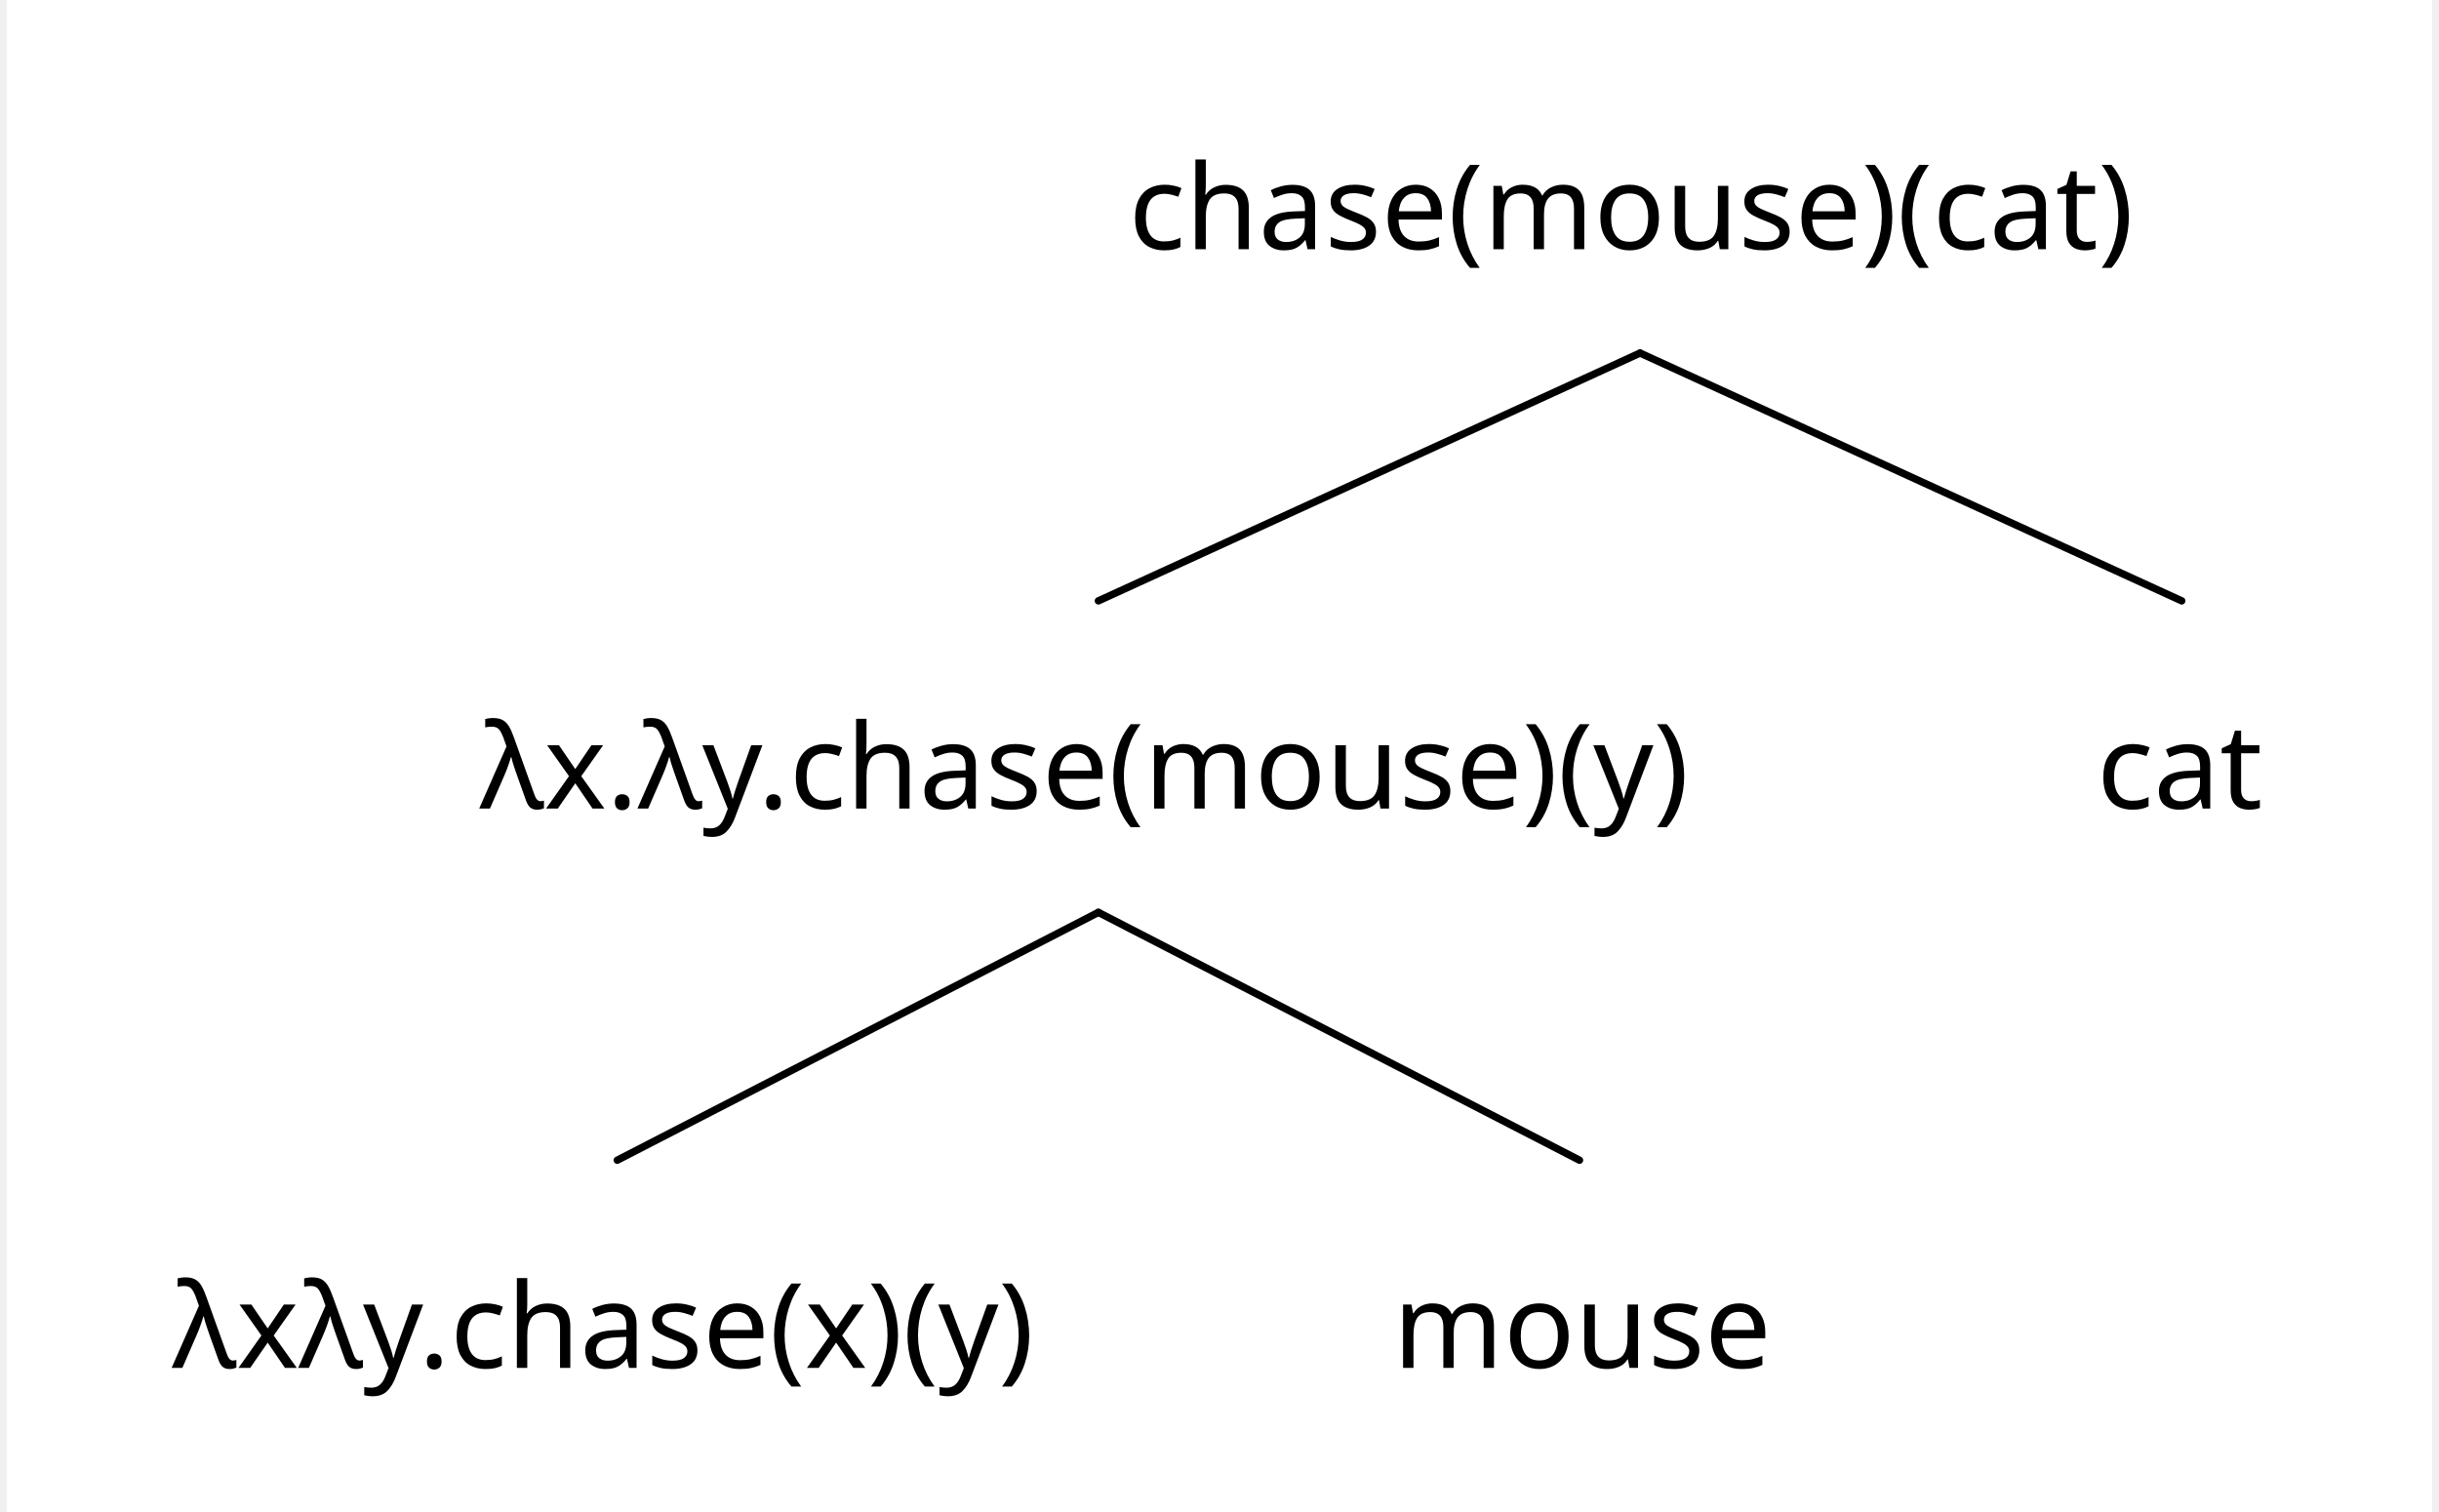
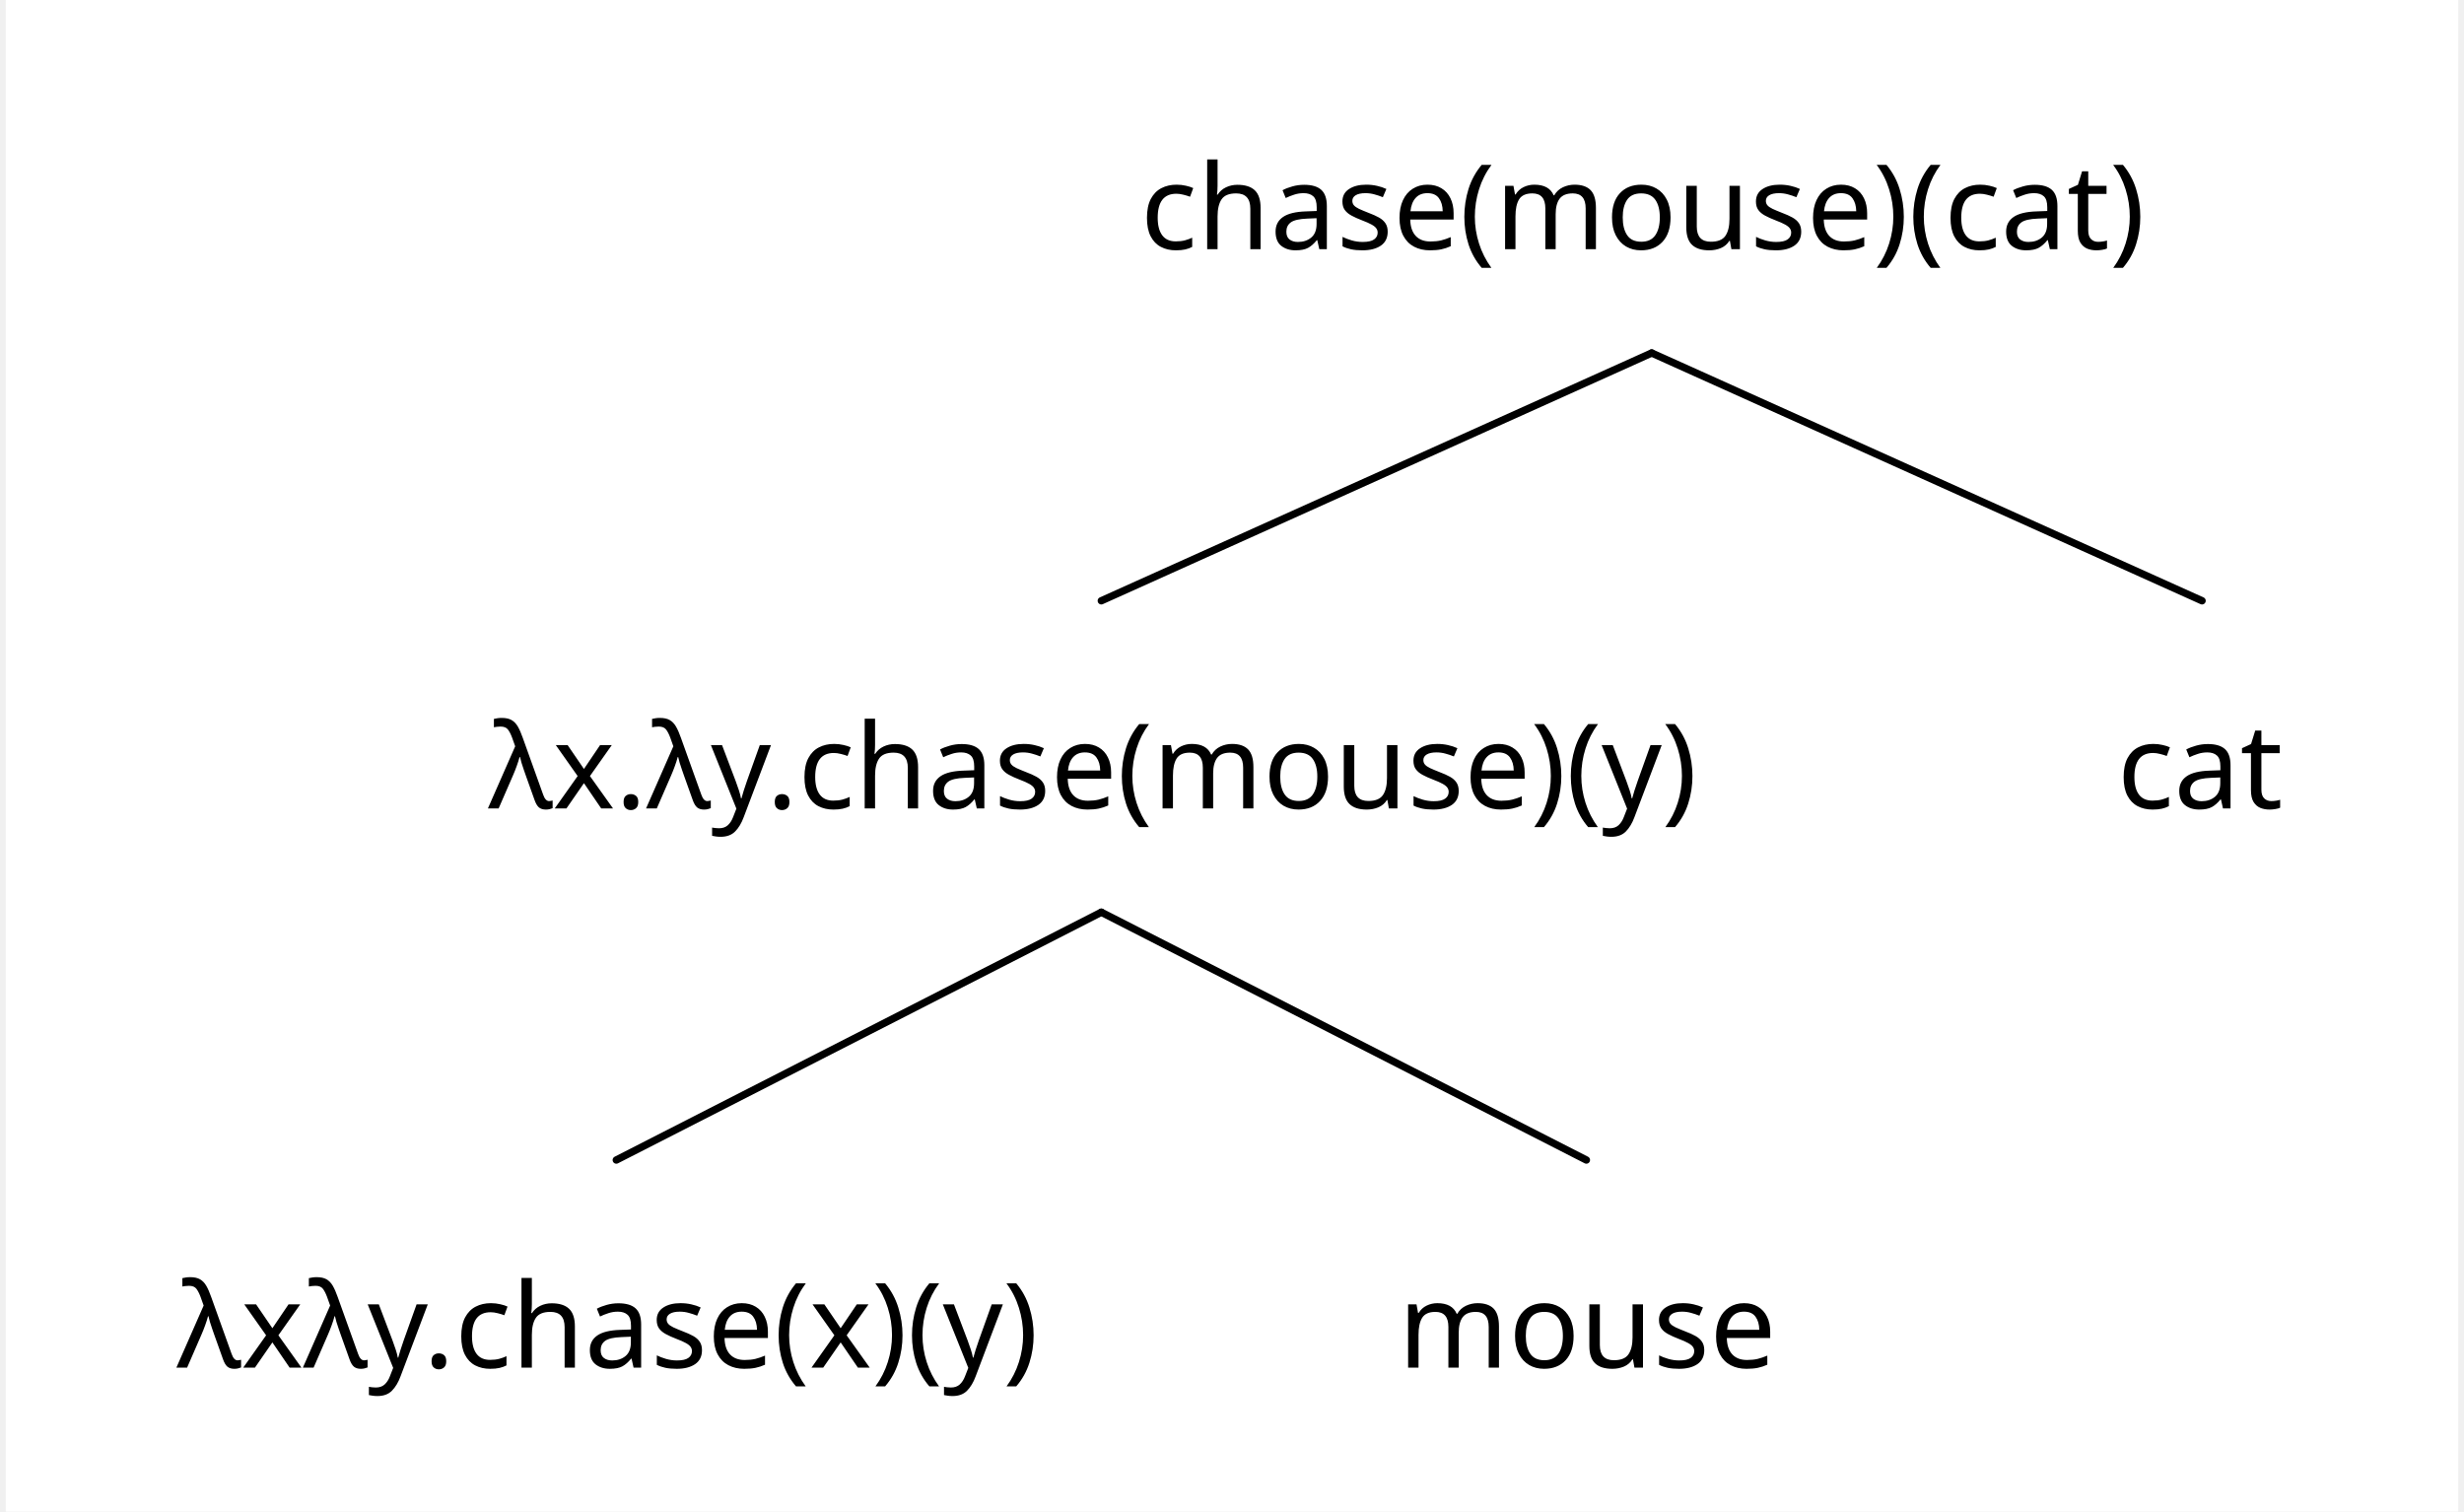
- <svg xmlns="http://www.w3.org/2000/svg" width="642.4" height="398.25" viewBox="-14.4, 0, 656.8, 409.5" version="1.1">
+ <svg xmlns="http://www.w3.org/2000/svg" width="649.2" height="398.25" viewBox="-15.2, 0, 664.4, 409.5" version="1.1">
  <defs>
-     <marker id="arrow" markerUnits="userSpaceOnUse" viewBox="0 0 10 10" refX="10" refY="5" markerWidth="14.4" markerHeight="14.4" orient="auto">
+     <marker id="arrow" markerUnits="userSpaceOnUse" viewBox="0 0 10 10" refX="10" refY="5" markerWidth="15.2" markerHeight="15.2" orient="auto">
      <path d="M 0 0 L 10 5 L 0 10" fill="black" />
    </marker>
-     <marker id="arrowBackward" markerUnits="userSpaceOnUse" viewBox="0 0 10 10" refX="5" refY="5" markerWidth="14.4" markerHeight="14.4" orient="auto">
+     <marker id="arrowBackward" markerUnits="userSpaceOnUse" viewBox="0 0 10 10" refX="5" refY="5" markerWidth="15.2" markerHeight="15.2" orient="auto">
      <path d="M 0 0 L 10 5 L 0 10 z" fill="black" />
    </marker>
-     <marker id="arrowForward" markerUnits="userSpaceOnUse" viewBox="0 0 10 10" refX="5" refY="5" markerWidth="14.4" markerHeight="14.4" orient="auto">
+     <marker id="arrowForward" markerUnits="userSpaceOnUse" viewBox="0 0 10 10" refX="5" refY="5" markerWidth="15.2" markerHeight="15.2" orient="auto">
      <path d="M 10 0 L 0 5 L 10 10 z" fill="black" />
    </marker>
-     <marker id="arrowBothways" markerUnits="userSpaceOnUse" viewBox="0 0 30 10" refX="15" refY="5" markerWidth="43.2" markerHeight="14.4" orient="auto">
+     <marker id="arrowBothways" markerUnits="userSpaceOnUse" viewBox="0 0 30 10" refX="15" refY="5" markerWidth="45.6" markerHeight="15.2" orient="auto">
      <path d="M 0 5 L 10 0 L 10 5 L 20 5 L 20 0 L 30 5 L 20 10 L 20 5 L 10 5 L 10 10 z" fill="black" />
    </marker>
    <pattern id="hatchBlack" x="10" y="10" width="10" height="10" patternUnits="userSpaceOnUse" patternTransform="rotate(45)">
      <line x1="0" y="0" x2="0" y2="10" stroke="black" stroke-width="4" />
    </pattern>
    <pattern id="hatchForNode" x="10" y="10" width="10" height="10" patternUnits="userSpaceOnUse" patternTransform="rotate(45)">
      <line x1="0" y="0" x2="0" y2="10" stroke="black" stroke-width="4" />
    </pattern>
    <pattern id="hatchForLeaf" x="10" y="10" width="10" height="10" patternUnits="userSpaceOnUse" patternTransform="rotate(45)">
      <line x1="0" y="0" x2="0" y2="10" stroke="black" stroke-width="4" />
    </pattern>
  </defs>
-   <rect x="-14.4" y="0" width="656.8" height="409.5" stroke="none" fill="white" />"
- <text white-space="pre" alignment-baseline="text-top" style="fill: black; storoke-width: 0; font-size: 32px;" x="289.4" y="67.5">
-     <tspan x="289.4" y="67.5" style="" text-decoration="" font-family="'Noto Sans Mono SemiCondensed', 'Noto Sans JP', OpenMoji, 'OpenMoji Color', 'OpenMoji Black', sans-serif">chase(mouse)(cat)</tspan>
+   <rect x="-15.2" y="0" width="664.4" height="409.5" stroke="none" fill="white" />"
+ <text white-space="pre" alignment-baseline="text-top" style="fill: black; storoke-width: 0; font-size: 32px;" x="292.2" y="67.5">
+     <tspan x="292.2" y="67.5" style="" text-decoration="" font-family="'Noto Sans Mono SemiCondensed', 'Noto Sans JP', OpenMoji, 'OpenMoji Color', 'OpenMoji Black', sans-serif">chase(mouse)(cat)</tspan>
  </text>
-   <text white-space="pre" alignment-baseline="text-top" style="fill: black; storoke-width: 0; font-size: 32px;" x="97.7" y="219.0">
-     <tspan x="97.7" y="219.0" style="" text-decoration="" font-family="'Noto Sans Mono SemiCondensed', 'Noto Sans JP', OpenMoji, 'OpenMoji Color', 'OpenMoji Black', sans-serif">
+   <text white-space="pre" alignment-baseline="text-top" style="fill: black; storoke-width: 0; font-size: 32px;" x="99.6" y="219.0">
+     <tspan x="99.6" y="219.0" style="" text-decoration="" font-family="'Noto Sans Mono SemiCondensed', 'Noto Sans JP', OpenMoji, 'OpenMoji Color', 'OpenMoji Black', sans-serif">
      <tspan style="fill:none;">￭</tspan>λx.λy.chase(mouse)(y)<tspan style="fill:none;">￭</tspan>
    </tspan>
  </text>
-   <text white-space="pre" alignment-baseline="text-top" style="fill: black; storoke-width: 0; font-size: 32px;" x="14.4" y="370.5">
-     <tspan x="14.4" y="370.5" style="" text-decoration="" font-family="'Noto Sans Mono SemiCondensed', 'Noto Sans JP', OpenMoji, 'OpenMoji Color', 'OpenMoji Black', sans-serif">
+   <text white-space="pre" alignment-baseline="text-top" style="fill: black; storoke-width: 0; font-size: 32px;" x="15.2" y="370.5">
+     <tspan x="15.2" y="370.5" style="" text-decoration="" font-family="'Noto Sans Mono SemiCondensed', 'Noto Sans JP', OpenMoji, 'OpenMoji Color', 'OpenMoji Black', sans-serif">
      <tspan style="fill:none;">￭</tspan>λxλy.chase(x)(y)<tspan style="fill:none;">￭</tspan>
    </tspan>
  </text>
-   <text white-space="pre" alignment-baseline="text-top" style="fill: black; storoke-width: 0; font-size: 32px;" x="345.0" y="370.5">
-     <tspan x="345.0" y="370.5" style="" text-decoration="" font-family="'Noto Sans Mono SemiCondensed', 'Noto Sans JP', OpenMoji, 'OpenMoji Color', 'OpenMoji Black', sans-serif">
+   <text white-space="pre" alignment-baseline="text-top" style="fill: black; storoke-width: 0; font-size: 32px;" x="346.0" y="370.5">
+     <tspan x="346.0" y="370.5" style="" text-decoration="" font-family="'Noto Sans Mono SemiCondensed', 'Noto Sans JP', OpenMoji, 'OpenMoji Color', 'OpenMoji Black', sans-serif">
      <tspan style="fill:none;">￭</tspan>mouse<tspan style="fill:none;">￭</tspan>
    </tspan>
  </text>
-   <text white-space="pre" alignment-baseline="text-top" style="fill: black; storoke-width: 0; font-size: 32px;" x="535.6" y="219.0">
-     <tspan x="535.6" y="219.0" style="" text-decoration="" font-family="'Noto Sans Mono SemiCondensed', 'Noto Sans JP', OpenMoji, 'OpenMoji Color', 'OpenMoji Black', sans-serif">
+   <text white-space="pre" alignment-baseline="text-top" style="fill: black; storoke-width: 0; font-size: 32px;" x="540.8" y="219.0">
+     <tspan x="540.8" y="219.0" style="" text-decoration="" font-family="'Noto Sans Mono SemiCondensed', 'Noto Sans JP', OpenMoji, 'OpenMoji Color', 'OpenMoji Black', sans-serif">
      <tspan style="fill:none;">￭</tspan>cat<tspan style="fill:none;">￭</tspan>
    </tspan>
  </text>
-   <line style="fill: none; stroke:black; stroke-width:2; stroke-linejoin:round; stroke-linecap:round;" x1="281.2" y1="162.75" x2="427.9" y2="95.625" />
-   <line style="fill: none; stroke:black; stroke-width:2; stroke-linejoin:round; stroke-linecap:round;" x1="574.6" y1="162.75" x2="427.9" y2="95.625" />
-   <line style="fill: none; stroke:black; stroke-width:2; stroke-linejoin:round; stroke-linecap:round;" x1="150.9" y1="314.25" x2="281.2" y2="247.125" />
-   <line style="fill: none; stroke:black; stroke-width:2; stroke-linejoin:round; stroke-linecap:round;" x1="411.5" y1="314.25" x2="281.2" y2="247.125" />
+   <line style="fill: none; stroke:black; stroke-width:2; stroke-linejoin:round; stroke-linecap:round;" x1="281.6" y1="162.75" x2="430.7" y2="95.625" />
+   <line style="fill: none; stroke:black; stroke-width:2; stroke-linejoin:round; stroke-linecap:round;" x1="579.8" y1="162.75" x2="430.7" y2="95.625" />
+   <line style="fill: none; stroke:black; stroke-width:2; stroke-linejoin:round; stroke-linecap:round;" x1="150.2" y1="314.25" x2="281.6" y2="247.125" />
+   <line style="fill: none; stroke:black; stroke-width:2; stroke-linejoin:round; stroke-linecap:round;" x1="413.0" y1="314.25" x2="281.6" y2="247.125" />
</svg>
